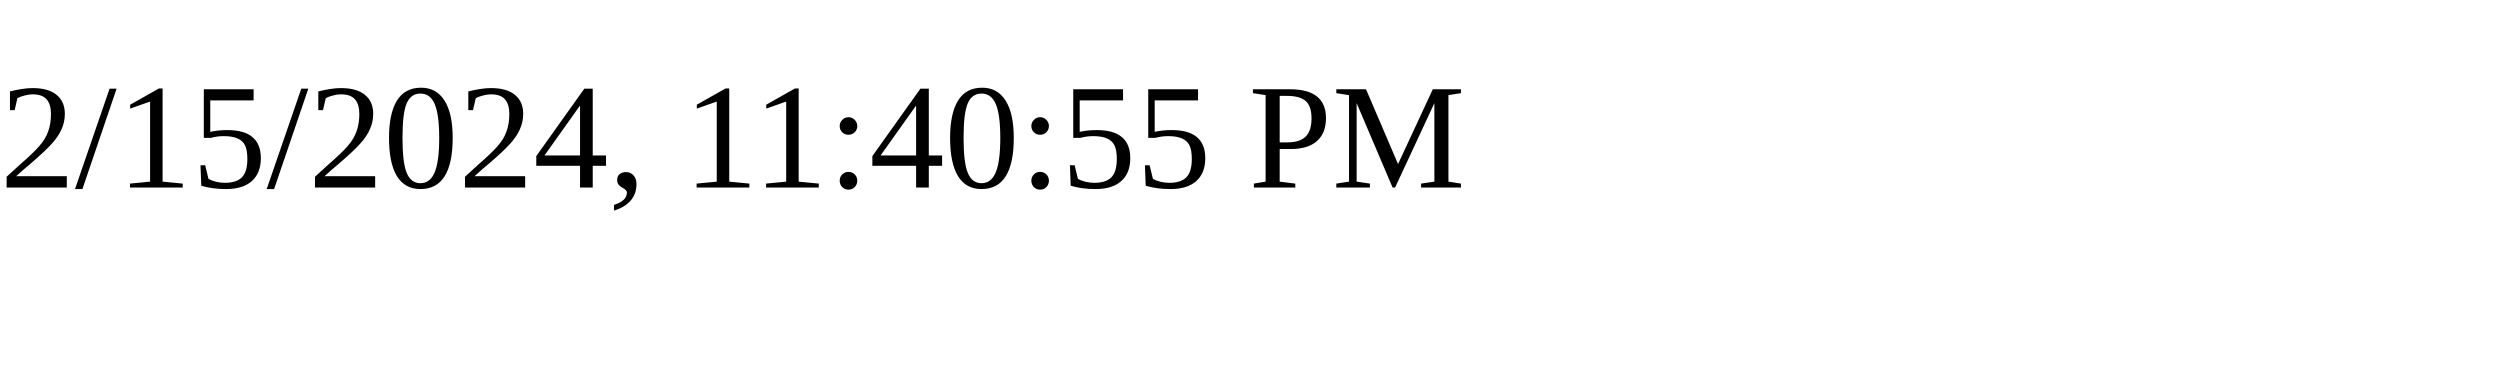
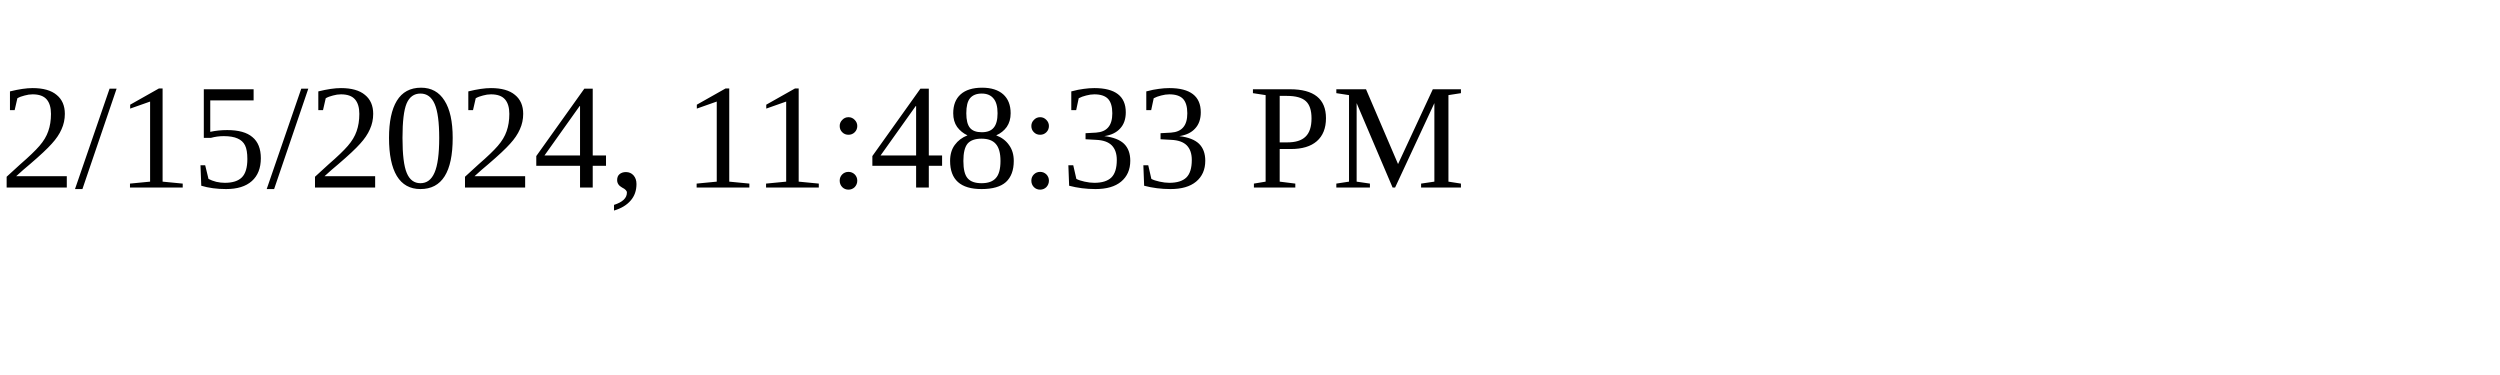
<svg xmlns="http://www.w3.org/2000/svg" height="30" width="200">
-   <text x="0" y="15">2/15/2024, 11:40:55 PM</text>
+   <text x="0" y="15">2/15/2024, 11:48:33 PM</text>
</svg>
